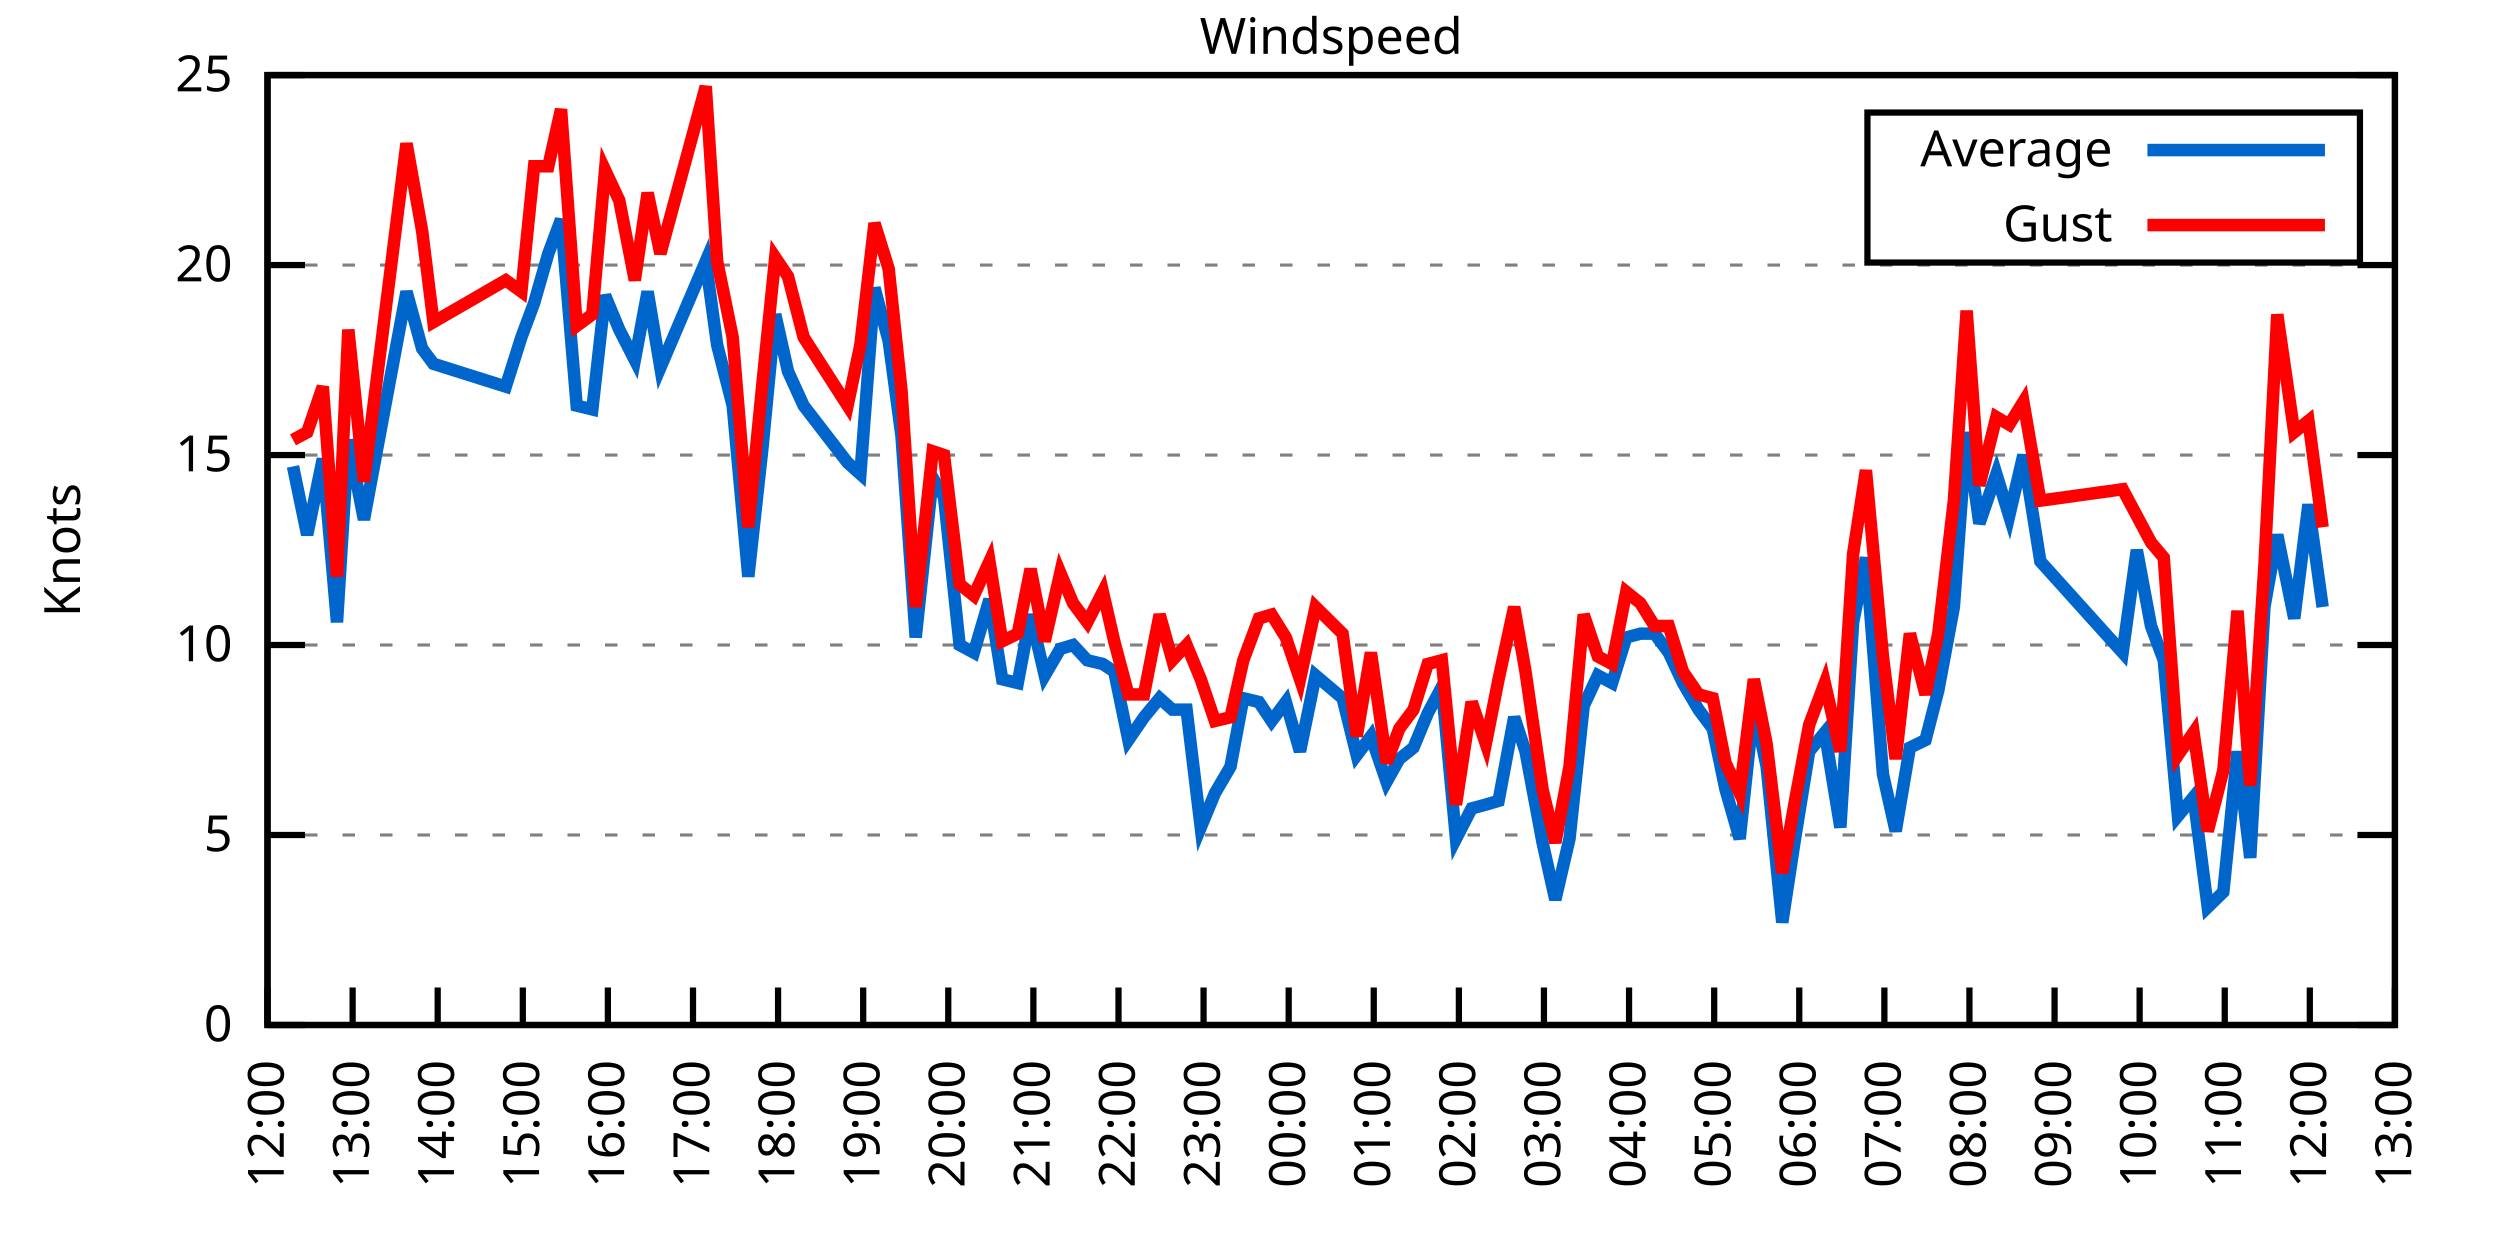
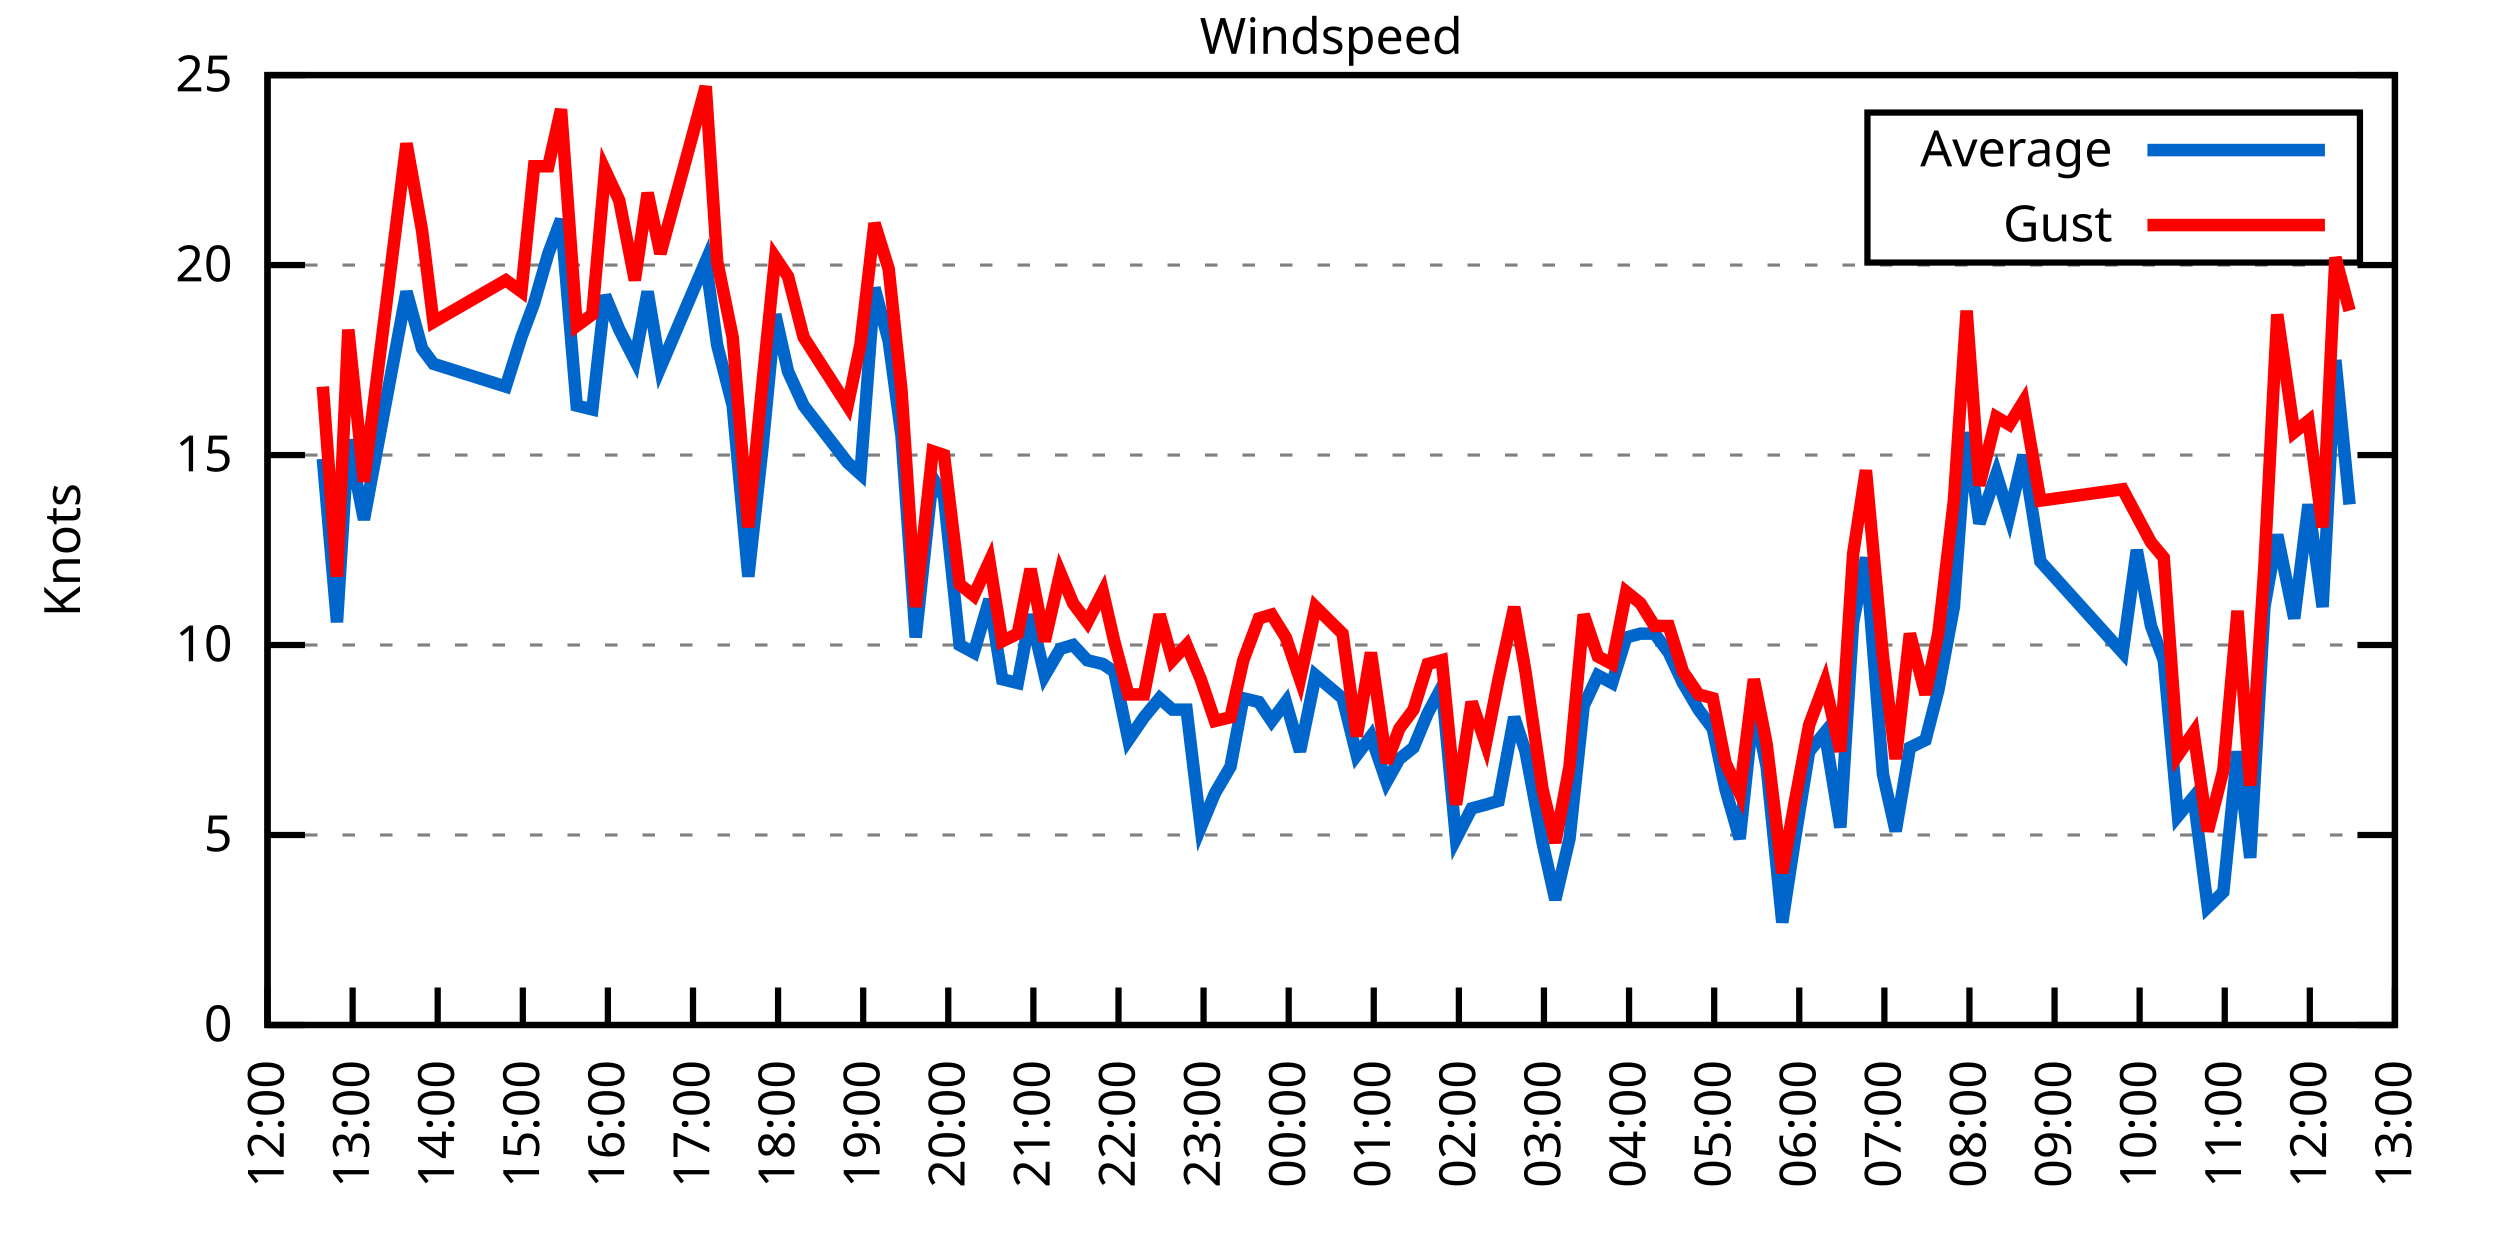
<svg xmlns="http://www.w3.org/2000/svg" xmlns:xlink="http://www.w3.org/1999/xlink" width="400" height="200" viewBox="0 0 400 200">
  <g id="gnuplot_canvas">
    <rect x="0" y="0" width="400" height="200" fill="none" />
    <defs>
      <circle id="gpDot" r="0.5" stroke-width="0.5" stroke="currentColor" />
      <path id="gpPt0" stroke-width="0.333" stroke="currentColor" d="M-1,0 h2 M0,-1 v2" />
      <path id="gpPt1" stroke-width="0.333" stroke="currentColor" d="M-1,-1 L1,1 M1,-1 L-1,1" />
      <path id="gpPt2" stroke-width="0.333" stroke="currentColor" d="M-1,0 L1,0 M0,-1 L0,1 M-1,-1 L1,1 M-1,1 L1,-1" />
      <rect id="gpPt3" stroke-width="0.333" stroke="currentColor" x="-1" y="-1" width="2" height="2" />
      <rect id="gpPt4" stroke-width="0.333" stroke="currentColor" fill="currentColor" x="-1" y="-1" width="2" height="2" />
      <circle id="gpPt5" stroke-width="0.333" stroke="currentColor" cx="0" cy="0" r="1" />
      <use xlink:href="#gpPt5" id="gpPt6" fill="currentColor" stroke="none" />
      <path id="gpPt7" stroke-width="0.333" stroke="currentColor" d="M0,-1.33 L-1.33,0.67 L1.33,0.67 z" />
      <use xlink:href="#gpPt7" id="gpPt8" fill="currentColor" stroke="none" />
      <use xlink:href="#gpPt7" id="gpPt9" stroke="currentColor" transform="rotate(180)" />
      <use xlink:href="#gpPt9" id="gpPt10" fill="currentColor" stroke="none" />
      <use xlink:href="#gpPt3" id="gpPt11" stroke="currentColor" transform="rotate(45)" />
      <use xlink:href="#gpPt11" id="gpPt12" fill="currentColor" stroke="none" />
      <path id="gpPt13" stroke-width="0.333" stroke="currentColor" d="M0,1.330 L1.265,0.411 L0.782,-1.067 L-0.782,-1.076 L-1.265,0.411 z" />
      <use xlink:href="#gpPt13" id="gpPt14" fill="currentColor" stroke="none" />
      <filter id="textbox" filterUnits="objectBoundingBox" x="0" y="0" height="1" width="1">
        <feFlood flood-color="white" flood-opacity="1" result="bgnd" />
        <feComposite in="SourceGraphic" in2="bgnd" operator="atop" />
      </filter>
      <filter id="greybox" filterUnits="objectBoundingBox" x="0" y="0" height="1" width="1">
        <feFlood flood-color="lightgrey" flood-opacity="1" result="grey" />
        <feComposite in="SourceGraphic" in2="grey" operator="atop" />
      </filter>
    </defs>
    <g fill="none" color="white" stroke="currentColor" stroke-width="1.00" stroke-linecap="butt" stroke-linejoin="miter">
</g>
    <g fill="none" color="black" stroke="currentColor" stroke-width="1.00" stroke-linecap="butt" stroke-linejoin="miter">
      <g stroke="none" shape-rendering="crispEdges">
        <polygon fill="rgb(255, 255, 255)" points="42.80,164.00 383.18,164.00 383.18,12.02 42.80,12.02 " />
      </g>
    </g>
    <g fill="none" color="black" stroke="currentColor" stroke-width="1.00" stroke-linecap="butt" stroke-linejoin="miter">
</g>
    <g fill="none" color="black" stroke="black" stroke-width="0.50" stroke-linecap="butt" stroke-linejoin="miter">
</g>
    <g fill="none" color="gray" stroke="currentColor" stroke-width="0.50" stroke-linecap="butt" stroke-linejoin="miter">
      <path stroke="gray" stroke-dasharray="2,4" class="gridline" d="M42.80,164.00 L383.19,164.00  " />
    </g>
    <g fill="none" color="gray" stroke="gray" stroke-width="1.00" stroke-linecap="butt" stroke-linejoin="miter">
</g>
    <g fill="none" color="black" stroke="currentColor" stroke-width="1.00" stroke-linecap="butt" stroke-linejoin="miter">
      <path stroke="black" d="M42.80,164.00 L48.80,164.00 M383.19,164.00 L377.19,164.00  " />
      <g transform="translate(37.20,166.60)" stroke="none" fill="black" font-family="Sans" font-size="8.00" text-anchor="end">
        <text>
          <tspan font-family="Sans"> 0</tspan>
        </text>
      </g>
    </g>
    <g fill="none" color="black" stroke="currentColor" stroke-width="1.00" stroke-linecap="butt" stroke-linejoin="miter">
</g>
    <g fill="none" color="black" stroke="black" stroke-width="0.50" stroke-linecap="butt" stroke-linejoin="miter">
</g>
    <g fill="none" color="gray" stroke="currentColor" stroke-width="0.50" stroke-linecap="butt" stroke-linejoin="miter">
      <path stroke="gray" stroke-dasharray="2,4" class="gridline" d="M42.80,133.60 L383.19,133.60  " />
    </g>
    <g fill="none" color="gray" stroke="gray" stroke-width="1.00" stroke-linecap="butt" stroke-linejoin="miter">
</g>
    <g fill="none" color="black" stroke="currentColor" stroke-width="1.00" stroke-linecap="butt" stroke-linejoin="miter">
      <path stroke="black" d="M42.80,133.60 L48.80,133.60 M383.19,133.60 L377.19,133.60  " />
      <g transform="translate(37.20,136.20)" stroke="none" fill="black" font-family="Sans" font-size="8.00" text-anchor="end">
        <text>
          <tspan font-family="Sans"> 5</tspan>
        </text>
      </g>
    </g>
    <g fill="none" color="black" stroke="currentColor" stroke-width="1.00" stroke-linecap="butt" stroke-linejoin="miter">
</g>
    <g fill="none" color="black" stroke="black" stroke-width="0.50" stroke-linecap="butt" stroke-linejoin="miter">
</g>
    <g fill="none" color="gray" stroke="currentColor" stroke-width="0.50" stroke-linecap="butt" stroke-linejoin="miter">
      <path stroke="gray" stroke-dasharray="2,4" class="gridline" d="M42.80,103.20 L383.19,103.20  " />
    </g>
    <g fill="none" color="gray" stroke="gray" stroke-width="1.00" stroke-linecap="butt" stroke-linejoin="miter">
</g>
    <g fill="none" color="black" stroke="currentColor" stroke-width="1.00" stroke-linecap="butt" stroke-linejoin="miter">
      <path stroke="black" d="M42.80,103.20 L48.80,103.20 M383.19,103.20 L377.19,103.20  " />
      <g transform="translate(37.20,105.80)" stroke="none" fill="black" font-family="Sans" font-size="8.00" text-anchor="end">
        <text>
          <tspan font-family="Sans"> 10</tspan>
        </text>
      </g>
    </g>
    <g fill="none" color="black" stroke="currentColor" stroke-width="1.00" stroke-linecap="butt" stroke-linejoin="miter">
</g>
    <g fill="none" color="black" stroke="black" stroke-width="0.50" stroke-linecap="butt" stroke-linejoin="miter">
</g>
    <g fill="none" color="gray" stroke="currentColor" stroke-width="0.50" stroke-linecap="butt" stroke-linejoin="miter">
      <path stroke="gray" stroke-dasharray="2,4" class="gridline" d="M42.80,72.81 L383.19,72.81  " />
    </g>
    <g fill="none" color="gray" stroke="gray" stroke-width="1.00" stroke-linecap="butt" stroke-linejoin="miter">
</g>
    <g fill="none" color="black" stroke="currentColor" stroke-width="1.00" stroke-linecap="butt" stroke-linejoin="miter">
      <path stroke="black" d="M42.80,72.81 L48.80,72.81 M383.19,72.81 L377.19,72.81  " />
      <g transform="translate(37.20,75.41)" stroke="none" fill="black" font-family="Sans" font-size="8.00" text-anchor="end">
        <text>
          <tspan font-family="Sans"> 15</tspan>
        </text>
      </g>
    </g>
    <g fill="none" color="black" stroke="currentColor" stroke-width="1.00" stroke-linecap="butt" stroke-linejoin="miter">
</g>
    <g fill="none" color="black" stroke="black" stroke-width="0.50" stroke-linecap="butt" stroke-linejoin="miter">
</g>
    <g fill="none" color="gray" stroke="currentColor" stroke-width="0.50" stroke-linecap="butt" stroke-linejoin="miter">
      <path stroke="gray" stroke-dasharray="2,4" class="gridline" d="M42.80,42.41 L383.19,42.41  " />
    </g>
    <g fill="none" color="gray" stroke="gray" stroke-width="1.00" stroke-linecap="butt" stroke-linejoin="miter">
</g>
    <g fill="none" color="black" stroke="currentColor" stroke-width="1.00" stroke-linecap="butt" stroke-linejoin="miter">
      <path stroke="black" d="M42.80,42.41 L48.80,42.41 M383.19,42.41 L377.19,42.41  " />
      <g transform="translate(37.20,45.01)" stroke="none" fill="black" font-family="Sans" font-size="8.00" text-anchor="end">
        <text>
          <tspan font-family="Sans"> 20</tspan>
        </text>
      </g>
    </g>
    <g fill="none" color="black" stroke="currentColor" stroke-width="1.00" stroke-linecap="butt" stroke-linejoin="miter">
</g>
    <g fill="none" color="black" stroke="black" stroke-width="0.50" stroke-linecap="butt" stroke-linejoin="miter">
</g>
    <g fill="none" color="gray" stroke="currentColor" stroke-width="0.50" stroke-linecap="butt" stroke-linejoin="miter">
      <path stroke="gray" stroke-dasharray="2,4" class="gridline" d="M42.80,12.01 L383.19,12.01  " />
    </g>
    <g fill="none" color="gray" stroke="gray" stroke-width="1.00" stroke-linecap="butt" stroke-linejoin="miter">
</g>
    <g fill="none" color="black" stroke="currentColor" stroke-width="1.00" stroke-linecap="butt" stroke-linejoin="miter">
      <path stroke="black" d="M42.80,12.01 L48.80,12.01 M383.19,12.01 L377.19,12.01  " />
      <g transform="translate(37.20,14.61)" stroke="none" fill="black" font-family="Sans" font-size="8.00" text-anchor="end">
        <text>
          <tspan font-family="Sans"> 25</tspan>
        </text>
      </g>
    </g>
    <g fill="none" color="black" stroke="currentColor" stroke-width="1.00" stroke-linecap="butt" stroke-linejoin="miter">
      <path stroke="black" d="M42.80,164.00 L42.80,158.00  " />
      <g transform="translate(45.40,169.60) rotate(270.00)" stroke="none" fill="black" font-family="Sans" font-size="8.00" text-anchor="end">
        <text>
          <tspan font-family="Sans">12:00</tspan>
        </text>
      </g>
    </g>
    <g fill="none" color="black" stroke="currentColor" stroke-width="1.00" stroke-linecap="butt" stroke-linejoin="miter">
      <path stroke="black" d="M56.42,164.00 L56.42,158.00  " />
      <g transform="translate(59.02,169.60) rotate(270.00)" stroke="none" fill="black" font-family="Sans" font-size="8.00" text-anchor="end">
        <text>
          <tspan font-family="Sans">13:00</tspan>
        </text>
      </g>
    </g>
    <g fill="none" color="black" stroke="currentColor" stroke-width="1.00" stroke-linecap="butt" stroke-linejoin="miter">
      <path stroke="black" d="M70.03,164.00 L70.03,158.00  " />
      <g transform="translate(72.63,169.60) rotate(270.00)" stroke="none" fill="black" font-family="Sans" font-size="8.00" text-anchor="end">
        <text>
          <tspan font-family="Sans">14:00</tspan>
        </text>
      </g>
    </g>
    <g fill="none" color="black" stroke="currentColor" stroke-width="1.00" stroke-linecap="butt" stroke-linejoin="miter">
      <path stroke="black" d="M83.65,164.00 L83.65,158.00  " />
      <g transform="translate(86.25,169.60) rotate(270.00)" stroke="none" fill="black" font-family="Sans" font-size="8.00" text-anchor="end">
        <text>
          <tspan font-family="Sans">15:00</tspan>
        </text>
      </g>
    </g>
    <g fill="none" color="black" stroke="currentColor" stroke-width="1.00" stroke-linecap="butt" stroke-linejoin="miter">
      <path stroke="black" d="M97.26,164.00 L97.26,158.00  " />
      <g transform="translate(99.86,169.60) rotate(270.00)" stroke="none" fill="black" font-family="Sans" font-size="8.00" text-anchor="end">
        <text>
          <tspan font-family="Sans">16:00</tspan>
        </text>
      </g>
    </g>
    <g fill="none" color="black" stroke="currentColor" stroke-width="1.00" stroke-linecap="butt" stroke-linejoin="miter">
      <path stroke="black" d="M110.88,164.00 L110.88,158.00  " />
      <g transform="translate(113.48,169.60) rotate(270.00)" stroke="none" fill="black" font-family="Sans" font-size="8.00" text-anchor="end">
        <text>
          <tspan font-family="Sans">17:00</tspan>
        </text>
      </g>
    </g>
    <g fill="none" color="black" stroke="currentColor" stroke-width="1.00" stroke-linecap="butt" stroke-linejoin="miter">
      <path stroke="black" d="M124.49,164.00 L124.49,158.00  " />
      <g transform="translate(127.09,169.60) rotate(270.00)" stroke="none" fill="black" font-family="Sans" font-size="8.00" text-anchor="end">
        <text>
          <tspan font-family="Sans">18:00</tspan>
        </text>
      </g>
    </g>
    <g fill="none" color="black" stroke="currentColor" stroke-width="1.00" stroke-linecap="butt" stroke-linejoin="miter">
      <path stroke="black" d="M138.11,164.00 L138.11,158.00  " />
      <g transform="translate(140.71,169.60) rotate(270.00)" stroke="none" fill="black" font-family="Sans" font-size="8.00" text-anchor="end">
        <text>
          <tspan font-family="Sans">19:00</tspan>
        </text>
      </g>
    </g>
    <g fill="none" color="black" stroke="currentColor" stroke-width="1.00" stroke-linecap="butt" stroke-linejoin="miter">
      <path stroke="black" d="M151.72,164.00 L151.72,158.00  " />
      <g transform="translate(154.32,169.60) rotate(270.00)" stroke="none" fill="black" font-family="Sans" font-size="8.00" text-anchor="end">
        <text>
          <tspan font-family="Sans">20:00</tspan>
        </text>
      </g>
    </g>
    <g fill="none" color="black" stroke="currentColor" stroke-width="1.00" stroke-linecap="butt" stroke-linejoin="miter">
      <path stroke="black" d="M165.34,164.00 L165.34,158.00  " />
      <g transform="translate(167.94,169.60) rotate(270.00)" stroke="none" fill="black" font-family="Sans" font-size="8.00" text-anchor="end">
        <text>
          <tspan font-family="Sans">21:00</tspan>
        </text>
      </g>
    </g>
    <g fill="none" color="black" stroke="currentColor" stroke-width="1.00" stroke-linecap="butt" stroke-linejoin="miter">
      <path stroke="black" d="M178.96,164.00 L178.96,158.00  " />
      <g transform="translate(181.56,169.60) rotate(270.00)" stroke="none" fill="black" font-family="Sans" font-size="8.00" text-anchor="end">
        <text>
          <tspan font-family="Sans">22:00</tspan>
        </text>
      </g>
    </g>
    <g fill="none" color="black" stroke="currentColor" stroke-width="1.00" stroke-linecap="butt" stroke-linejoin="miter">
      <path stroke="black" d="M192.57,164.00 L192.57,158.00  " />
      <g transform="translate(195.17,169.60) rotate(270.00)" stroke="none" fill="black" font-family="Sans" font-size="8.00" text-anchor="end">
        <text>
          <tspan font-family="Sans">23:00</tspan>
        </text>
      </g>
    </g>
    <g fill="none" color="black" stroke="currentColor" stroke-width="1.00" stroke-linecap="butt" stroke-linejoin="miter">
      <path stroke="black" d="M206.19,164.00 L206.19,158.00  " />
      <g transform="translate(208.79,169.60) rotate(270.00)" stroke="none" fill="black" font-family="Sans" font-size="8.00" text-anchor="end">
        <text>
          <tspan font-family="Sans">00:00</tspan>
        </text>
      </g>
    </g>
    <g fill="none" color="black" stroke="currentColor" stroke-width="1.00" stroke-linecap="butt" stroke-linejoin="miter">
      <path stroke="black" d="M219.80,164.00 L219.80,158.00  " />
      <g transform="translate(222.40,169.60) rotate(270.00)" stroke="none" fill="black" font-family="Sans" font-size="8.00" text-anchor="end">
        <text>
          <tspan font-family="Sans">01:00</tspan>
        </text>
      </g>
    </g>
    <g fill="none" color="black" stroke="currentColor" stroke-width="1.00" stroke-linecap="butt" stroke-linejoin="miter">
      <path stroke="black" d="M233.42,164.00 L233.42,158.00  " />
      <g transform="translate(236.02,169.60) rotate(270.00)" stroke="none" fill="black" font-family="Sans" font-size="8.00" text-anchor="end">
        <text>
          <tspan font-family="Sans">02:00</tspan>
        </text>
      </g>
    </g>
    <g fill="none" color="black" stroke="currentColor" stroke-width="1.00" stroke-linecap="butt" stroke-linejoin="miter">
      <path stroke="black" d="M247.03,164.00 L247.03,158.00  " />
      <g transform="translate(249.63,169.60) rotate(270.00)" stroke="none" fill="black" font-family="Sans" font-size="8.00" text-anchor="end">
        <text>
          <tspan font-family="Sans">03:00</tspan>
        </text>
      </g>
    </g>
    <g fill="none" color="black" stroke="currentColor" stroke-width="1.00" stroke-linecap="butt" stroke-linejoin="miter">
      <path stroke="black" d="M260.65,164.00 L260.65,158.00  " />
      <g transform="translate(263.25,169.60) rotate(270.00)" stroke="none" fill="black" font-family="Sans" font-size="8.00" text-anchor="end">
        <text>
          <tspan font-family="Sans">04:00</tspan>
        </text>
      </g>
    </g>
    <g fill="none" color="black" stroke="currentColor" stroke-width="1.00" stroke-linecap="butt" stroke-linejoin="miter">
      <path stroke="black" d="M274.27,164.00 L274.27,158.00  " />
      <g transform="translate(276.87,169.60) rotate(270.00)" stroke="none" fill="black" font-family="Sans" font-size="8.00" text-anchor="end">
        <text>
          <tspan font-family="Sans">05:00</tspan>
        </text>
      </g>
    </g>
    <g fill="none" color="black" stroke="currentColor" stroke-width="1.00" stroke-linecap="butt" stroke-linejoin="miter">
      <path stroke="black" d="M287.88,164.00 L287.88,158.00  " />
      <g transform="translate(290.48,169.60) rotate(270.00)" stroke="none" fill="black" font-family="Sans" font-size="8.00" text-anchor="end">
        <text>
          <tspan font-family="Sans">06:00</tspan>
        </text>
      </g>
    </g>
    <g fill="none" color="black" stroke="currentColor" stroke-width="1.00" stroke-linecap="butt" stroke-linejoin="miter">
      <path stroke="black" d="M301.50,164.00 L301.50,158.00  " />
      <g transform="translate(304.10,169.60) rotate(270.00)" stroke="none" fill="black" font-family="Sans" font-size="8.00" text-anchor="end">
        <text>
          <tspan font-family="Sans">07:00</tspan>
        </text>
      </g>
    </g>
    <g fill="none" color="black" stroke="currentColor" stroke-width="1.00" stroke-linecap="butt" stroke-linejoin="miter">
      <path stroke="black" d="M315.11,164.00 L315.11,158.00  " />
      <g transform="translate(317.71,169.60) rotate(270.00)" stroke="none" fill="black" font-family="Sans" font-size="8.00" text-anchor="end">
        <text>
          <tspan font-family="Sans">08:00</tspan>
        </text>
      </g>
    </g>
    <g fill="none" color="black" stroke="currentColor" stroke-width="1.00" stroke-linecap="butt" stroke-linejoin="miter">
      <path stroke="black" d="M328.73,164.00 L328.73,158.00  " />
      <g transform="translate(331.33,169.60) rotate(270.00)" stroke="none" fill="black" font-family="Sans" font-size="8.00" text-anchor="end">
        <text>
          <tspan font-family="Sans">09:00</tspan>
        </text>
      </g>
    </g>
    <g fill="none" color="black" stroke="currentColor" stroke-width="1.00" stroke-linecap="butt" stroke-linejoin="miter">
      <path stroke="black" d="M342.34,164.00 L342.34,158.00  " />
      <g transform="translate(344.94,169.60) rotate(270.00)" stroke="none" fill="black" font-family="Sans" font-size="8.00" text-anchor="end">
        <text>
          <tspan font-family="Sans">10:00</tspan>
        </text>
      </g>
    </g>
    <g fill="none" color="black" stroke="currentColor" stroke-width="1.00" stroke-linecap="butt" stroke-linejoin="miter">
      <path stroke="black" d="M355.96,164.00 L355.96,158.00  " />
      <g transform="translate(358.56,169.60) rotate(270.00)" stroke="none" fill="black" font-family="Sans" font-size="8.00" text-anchor="end">
        <text>
          <tspan font-family="Sans">11:00</tspan>
        </text>
      </g>
    </g>
    <g fill="none" color="black" stroke="currentColor" stroke-width="1.00" stroke-linecap="butt" stroke-linejoin="miter">
      <path stroke="black" d="M369.57,164.00 L369.57,158.00  " />
      <g transform="translate(372.17,169.60) rotate(270.00)" stroke="none" fill="black" font-family="Sans" font-size="8.00" text-anchor="end">
        <text>
          <tspan font-family="Sans">12:00</tspan>
        </text>
      </g>
    </g>
    <g fill="none" color="black" stroke="currentColor" stroke-width="1.00" stroke-linecap="butt" stroke-linejoin="miter">
      <path stroke="black" d="M383.19,164.00 L383.19,158.00  " />
      <g transform="translate(385.79,169.60) rotate(270.00)" stroke="none" fill="black" font-family="Sans" font-size="8.00" text-anchor="end">
        <text>
          <tspan font-family="Sans">13:00</tspan>
        </text>
      </g>
    </g>
    <g fill="none" color="black" stroke="currentColor" stroke-width="1.00" stroke-linecap="butt" stroke-linejoin="miter">
</g>
    <g fill="none" color="black" stroke="currentColor" stroke-width="1.00" stroke-linecap="butt" stroke-linejoin="miter">
      <path stroke="black" d="M42.80,12.01 L42.80,164.00 L383.19,164.00 L383.19,12.01 L42.80,12.01 Z  " />
    </g>
    <g fill="none" color="black" stroke="currentColor" stroke-width="1.00" stroke-linecap="butt" stroke-linejoin="miter">
</g>
    <g fill="none" color="black" stroke="currentColor" stroke-width="1.00" stroke-linecap="butt" stroke-linejoin="miter">
      <path stroke="black" d="M298.79,42.01 L298.79,18.01 L377.59,18.01 L377.59,42.01 L298.79,42.01 Z  " />
    </g>
    <g id="Windspeed_plot_1">
      <g fill="none" color="white" stroke="black" stroke-width="2.00" stroke-linecap="butt" stroke-linejoin="miter">
</g>
      <g fill="none" color="black" stroke="currentColor" stroke-width="2.00" stroke-linecap="butt" stroke-linejoin="miter">
        <g transform="translate(337.99,26.61)" stroke="none" fill="black" font-family="Sans" font-size="8.00" text-anchor="end">
          <text>
            <tspan font-family="Sans">Average</tspan>
          </text>
        </g>
      </g>
      <g fill="none" color="black" stroke="currentColor" stroke-width="2.00" stroke-linecap="butt" stroke-linejoin="miter">
-         <path stroke="rgb(  0, 102, 204)" d="M343.59,24.01 L371.99,24.01 M46.88,74.63 L49.15,85.57 L51.65,73.41 L53.92,99.56 L55.73,70.37 L58.23,83.14   L65.04,46.66 L67.54,55.78 L69.35,58.21 L80.92,61.86 L83.42,53.96 L85.46,48.49 L87.73,40.58 L89.77,35.11   L92.27,64.90 L94.77,65.51 L96.81,47.27 L99.08,52.74 L101.57,57.61 L103.62,46.66 L105.66,58.82 L112.92,41.80   L114.74,55.18 L117.23,64.90 L119.73,92.26 L122.00,71.59 L124.04,50.31 L126.08,59.43 L128.58,64.90 L135.61,74.02   L137.66,75.85 L139.92,46.06 L142.19,54.57 L144.24,69.77 L146.51,101.99 L149.23,76.45 L151.04,79.49 L153.54,103.20   L155.81,104.42 L158.31,95.91 L160.35,108.68 L162.84,109.28 L164.89,98.34 L167.16,108.07 L169.65,103.81 L171.69,103.20   L173.96,105.64 L176.46,106.24 L178.28,107.46 L180.54,118.40 L183.04,114.76 L185.54,111.72 L187.58,113.54 L189.85,113.54   L192.12,132.39 L194.39,126.91 L196.88,122.66 L198.93,111.72 L201.42,112.32 L203.46,115.36 L205.73,112.32 L208.00,120.23   L210.50,108.07 L214.81,111.72 L217.08,120.83 L219.35,117.80 L221.85,125.09 L223.89,121.44 L226.16,119.62 L228.43,114.15   L230.70,109.89 L232.96,134.21 L235.46,129.35 L237.73,128.74 L239.77,128.13 L242.27,114.76 L244.08,120.23 L246.81,134.82   L248.85,143.94 L251.12,134.21 L253.39,112.93 L255.66,108.07 L257.93,109.28 L260.20,101.99 L262.47,101.38 L264.73,101.38   L267.00,104.42 L269.27,109.28 L271.77,113.54 L274.04,116.58 L276.08,126.31 L278.35,134.21 L280.62,112.93 L282.66,122.66   L285.16,147.59 L287.20,134.21 L289.47,120.23 L291.97,117.19 L294.46,132.39 L296.50,99.56 L298.55,89.22 L301.27,123.87   L303.31,132.99 L305.58,119.62 L308.08,118.40 L310.12,110.50 L312.62,97.12 L314.66,69.16 L316.70,83.75 L319.42,75.85   L321.47,82.53 L323.74,72.81 L326.46,89.83 L339.62,104.42 L341.89,88.00 L344.16,100.16 L346.20,105.64 L348.47,130.56   L350.97,127.52 L353.24,145.15 L355.73,142.72 L358.00,120.23 L360.04,137.25 L362.31,97.12 L364.36,85.57 L367.08,98.95   L369.35,80.71 L371.62,97.12  " />
+         <path stroke="rgb(  0, 102, 204)" d="M343.59,24.01 L371.99,24.01 M51.65,73.41 L53.92,99.56 L55.73,70.37 L58.23,83.14 L65.04,46.66 L67.54,55.78   L69.35,58.21 L80.92,61.86 L83.42,53.96 L85.46,48.49 L87.73,40.58 L89.77,35.11 L92.27,64.90 L94.77,65.51   L96.81,47.27 L99.08,52.74 L101.57,57.61 L103.62,46.66 L105.66,58.82 L112.92,41.80 L114.74,55.18 L117.23,64.90   L119.73,92.26 L122.00,71.59 L124.04,50.31 L126.08,59.43 L128.58,64.90 L135.61,74.02 L137.66,75.85 L139.92,46.06   L142.19,54.57 L144.24,69.77 L146.51,101.99 L149.23,76.45 L151.04,79.49 L153.54,103.20 L155.81,104.42 L158.31,95.91   L160.35,108.68 L162.84,109.28 L164.89,98.34 L167.16,108.07 L169.65,103.81 L171.69,103.20 L173.96,105.64 L176.46,106.24   L178.28,107.46 L180.54,118.40 L183.04,114.76 L185.54,111.72 L187.58,113.54 L189.85,113.54 L192.12,132.39 L194.39,126.91   L196.88,122.66 L198.93,111.72 L201.42,112.32 L203.46,115.36 L205.73,112.32 L208.00,120.23 L210.50,108.07 L214.81,111.72   L217.08,120.83 L219.35,117.80 L221.85,125.09 L223.89,121.44 L226.16,119.62 L228.43,114.15 L230.70,109.89 L232.96,134.21   L235.46,129.35 L237.73,128.74 L239.77,128.13 L242.27,114.76 L244.08,120.23 L246.81,134.82 L248.85,143.94 L251.12,134.21   L253.39,112.93 L255.66,108.07 L257.93,109.28 L260.20,101.99 L262.47,101.38 L264.73,101.38 L267.00,104.42 L269.27,109.28   L271.77,113.54 L274.04,116.58 L276.08,126.31 L278.35,134.21 L280.62,112.93 L282.66,122.66 L285.16,147.59 L287.20,134.21   L289.47,120.23 L291.97,117.19 L294.46,132.39 L296.50,99.56 L298.55,89.22 L301.27,123.87 L303.31,132.99 L305.58,119.62   L308.08,118.40 L310.12,110.50 L312.62,97.12 L314.66,69.16 L316.70,83.75 L319.42,75.85 L321.47,82.53 L323.74,72.81   L326.46,89.83 L339.62,104.42 L341.89,88.00 L344.16,100.16 L346.20,105.64 L348.47,130.56 L350.97,127.52 L353.24,145.15   L355.73,142.72 L358.00,120.23 L360.04,137.25 L362.31,97.12 L364.36,85.57 L367.08,98.95 L369.35,80.71 L371.62,97.12   L373.66,57.61 L375.93,80.71  " />
      </g>
    </g>
    <g id="Windspeed_plot_2">
      <g fill="none" color="black" stroke="currentColor" stroke-width="2.00" stroke-linecap="butt" stroke-linejoin="miter">
        <g transform="translate(337.99,38.61)" stroke="none" fill="black" font-family="Sans" font-size="8.00" text-anchor="end">
          <text>
            <tspan font-family="Sans">Gust</tspan>
          </text>
        </g>
      </g>
      <g fill="none" color="black" stroke="currentColor" stroke-width="2.00" stroke-linecap="butt" stroke-linejoin="miter">
-         <path stroke="rgb(255,   0,   0)" d="M343.59,36.01 L371.99,36.01 M46.88,70.37 L49.15,69.16 L51.65,61.86 L53.92,92.26 L55.73,52.74 L58.23,77.06   L65.04,22.95 L67.54,36.94 L69.35,51.53 L80.92,44.84 L83.42,46.66 L85.46,26.60 L87.73,26.60 L89.77,17.48   L92.27,52.14 L94.77,50.31 L96.81,27.21 L99.08,32.07 L101.57,44.84 L103.62,30.86 L105.66,40.58 L112.92,13.83   L114.74,41.80 L117.23,53.96 L119.73,84.36 L122.00,61.25 L124.04,41.19 L126.08,44.23 L128.58,53.96 L135.61,64.90   L137.66,55.18 L139.92,35.72 L142.19,43.02 L144.24,62.47 L146.51,97.12 L149.23,72.20 L151.04,72.81 L153.54,93.48   L155.81,95.30 L158.31,89.83 L160.35,102.60 L162.84,101.38 L164.89,91.04 L167.16,102.60 L169.65,91.65 L171.69,96.52   L173.96,99.56 L176.46,94.69 L178.28,102.60 L180.54,111.11 L183.04,111.11 L185.54,98.34 L187.58,105.64 L189.85,103.20   L192.12,108.68 L194.39,115.36 L196.88,114.76 L198.93,105.64 L201.42,98.95 L203.46,98.34 L205.73,101.99 L208.00,108.68   L210.50,97.12 L214.81,101.38 L217.08,117.80 L219.35,104.42 L221.85,122.05 L223.89,116.58 L226.16,113.54 L228.43,106.24   L230.70,105.64 L232.96,128.74 L235.46,112.32 L237.73,119.01 L239.77,108.68 L242.27,97.12 L244.08,107.46 L246.81,126.31   L248.85,134.82 L251.12,122.66 L253.39,98.34 L255.66,105.03 L257.93,106.24 L260.20,94.69 L262.47,96.52 L264.73,100.16   L267.00,100.16 L269.27,107.46 L271.77,111.11 L274.04,111.72 L276.08,122.05 L278.35,126.91 L280.62,108.68 L282.66,119.01   L285.16,139.68 L287.20,128.13 L289.47,115.97 L291.97,109.28 L294.46,120.23 L296.50,88.61 L298.55,75.24 L301.27,105.03   L303.31,121.44 L305.58,101.38 L308.08,111.11 L310.12,101.38 L312.62,80.10 L314.66,49.70 L316.70,77.67 L319.42,66.73   L321.47,67.94 L323.74,64.29 L326.46,80.10 L339.62,78.28 L341.89,82.53 L344.16,86.79 L346.20,89.22 L348.47,120.83   L350.97,117.19 L353.24,132.99 L355.73,123.27 L358.00,97.73 L360.04,125.70 L362.31,90.44 L364.36,50.31 L367.08,69.16   L369.35,67.33 L371.62,84.36  " />
+         <path stroke="rgb(255,   0,   0)" d="M343.59,36.01 L371.99,36.01 M51.65,61.86 L53.92,92.26 L55.73,52.74 L58.23,77.06 L65.04,22.95 L67.54,36.94   L69.35,51.53 L80.92,44.84 L83.42,46.66 L85.46,26.60 L87.73,26.60 L89.77,17.48 L92.27,52.14 L94.77,50.31   L96.81,27.21 L99.08,32.07 L101.57,44.84 L103.62,30.86 L105.66,40.58 L112.92,13.83 L114.74,41.80 L117.23,53.96   L119.73,84.36 L122.00,61.25 L124.04,41.19 L126.08,44.23 L128.58,53.96 L135.61,64.90 L137.66,55.18 L139.92,35.72   L142.19,43.02 L144.24,62.47 L146.51,97.12 L149.23,72.20 L151.04,72.81 L153.54,93.48 L155.81,95.30 L158.31,89.83   L160.35,102.60 L162.84,101.38 L164.89,91.04 L167.16,102.60 L169.65,91.65 L171.69,96.52 L173.96,99.56 L176.46,94.69   L178.28,102.60 L180.54,111.11 L183.04,111.11 L185.54,98.34 L187.58,105.64 L189.85,103.20 L192.12,108.68 L194.39,115.36   L196.88,114.76 L198.93,105.64 L201.42,98.95 L203.46,98.34 L205.73,101.99 L208.00,108.68 L210.50,97.12 L214.81,101.38   L217.08,117.80 L219.35,104.42 L221.85,122.05 L223.89,116.58 L226.16,113.54 L228.43,106.24 L230.70,105.64 L232.96,128.74   L235.46,112.32 L237.73,119.01 L239.77,108.68 L242.27,97.12 L244.08,107.46 L246.81,126.31 L248.85,134.82 L251.12,122.66   L253.39,98.34 L255.66,105.03 L257.93,106.24 L260.20,94.69 L262.47,96.52 L264.73,100.16 L267.00,100.16 L269.27,107.46   L271.77,111.11 L274.04,111.72 L276.08,122.05 L278.35,126.91 L280.62,108.68 L282.66,119.01 L285.16,139.68 L287.20,128.13   L289.47,115.97 L291.97,109.28 L294.46,120.23 L296.50,88.61 L298.55,75.24 L301.27,105.03 L303.31,121.44 L305.58,101.38   L308.08,111.11 L310.12,101.38 L312.62,80.10 L314.66,49.70 L316.70,77.67 L319.42,66.73 L321.47,67.94 L323.74,64.29   L326.46,80.10 L339.62,78.28 L341.89,82.53 L344.16,86.79 L346.20,89.22 L348.47,120.83 L350.97,117.19 L353.24,132.99   L355.73,123.27 L358.00,97.73 L360.04,125.70 L362.31,90.44 L364.36,50.31 L367.08,69.16 L369.35,67.33 L371.62,84.36   L373.66,41.19 L375.93,49.70  " />
      </g>
    </g>
    <g fill="none" color="black" stroke="currentColor" stroke-width="2.00" stroke-linecap="butt" stroke-linejoin="miter">
</g>
    <g fill="none" color="black" stroke="black" stroke-width="1.00" stroke-linecap="butt" stroke-linejoin="miter">
</g>
    <g fill="none" color="black" stroke="currentColor" stroke-width="1.00" stroke-linecap="butt" stroke-linejoin="miter">
      <path stroke="black" d="M42.80,12.01 L42.80,164.00 L383.19,164.00 L383.19,12.01 L42.80,12.01 Z  " />
      <g transform="translate(12.80,88.01) rotate(270.00)" stroke="none" fill="black" font-family="Sans" font-size="8.00" text-anchor="middle">
        <text>
          <tspan font-family="Sans">Knots</tspan>
        </text>
      </g>
    </g>
    <g fill="none" color="black" stroke="currentColor" stroke-width="1.00" stroke-linecap="butt" stroke-linejoin="miter">
</g>
    <g fill="none" color="black" stroke="currentColor" stroke-width="1.00" stroke-linecap="butt" stroke-linejoin="miter">
      <g transform="translate(212.99,8.61)" stroke="none" fill="black" font-family="Sans" font-size="8.00" text-anchor="middle">
        <text>
          <tspan font-family="Sans">Windspeed</tspan>
        </text>
      </g>
    </g>
    <g fill="none" color="black" stroke="currentColor" stroke-width="1.00" stroke-linecap="butt" stroke-linejoin="miter">
</g>
  </g>
</svg>
